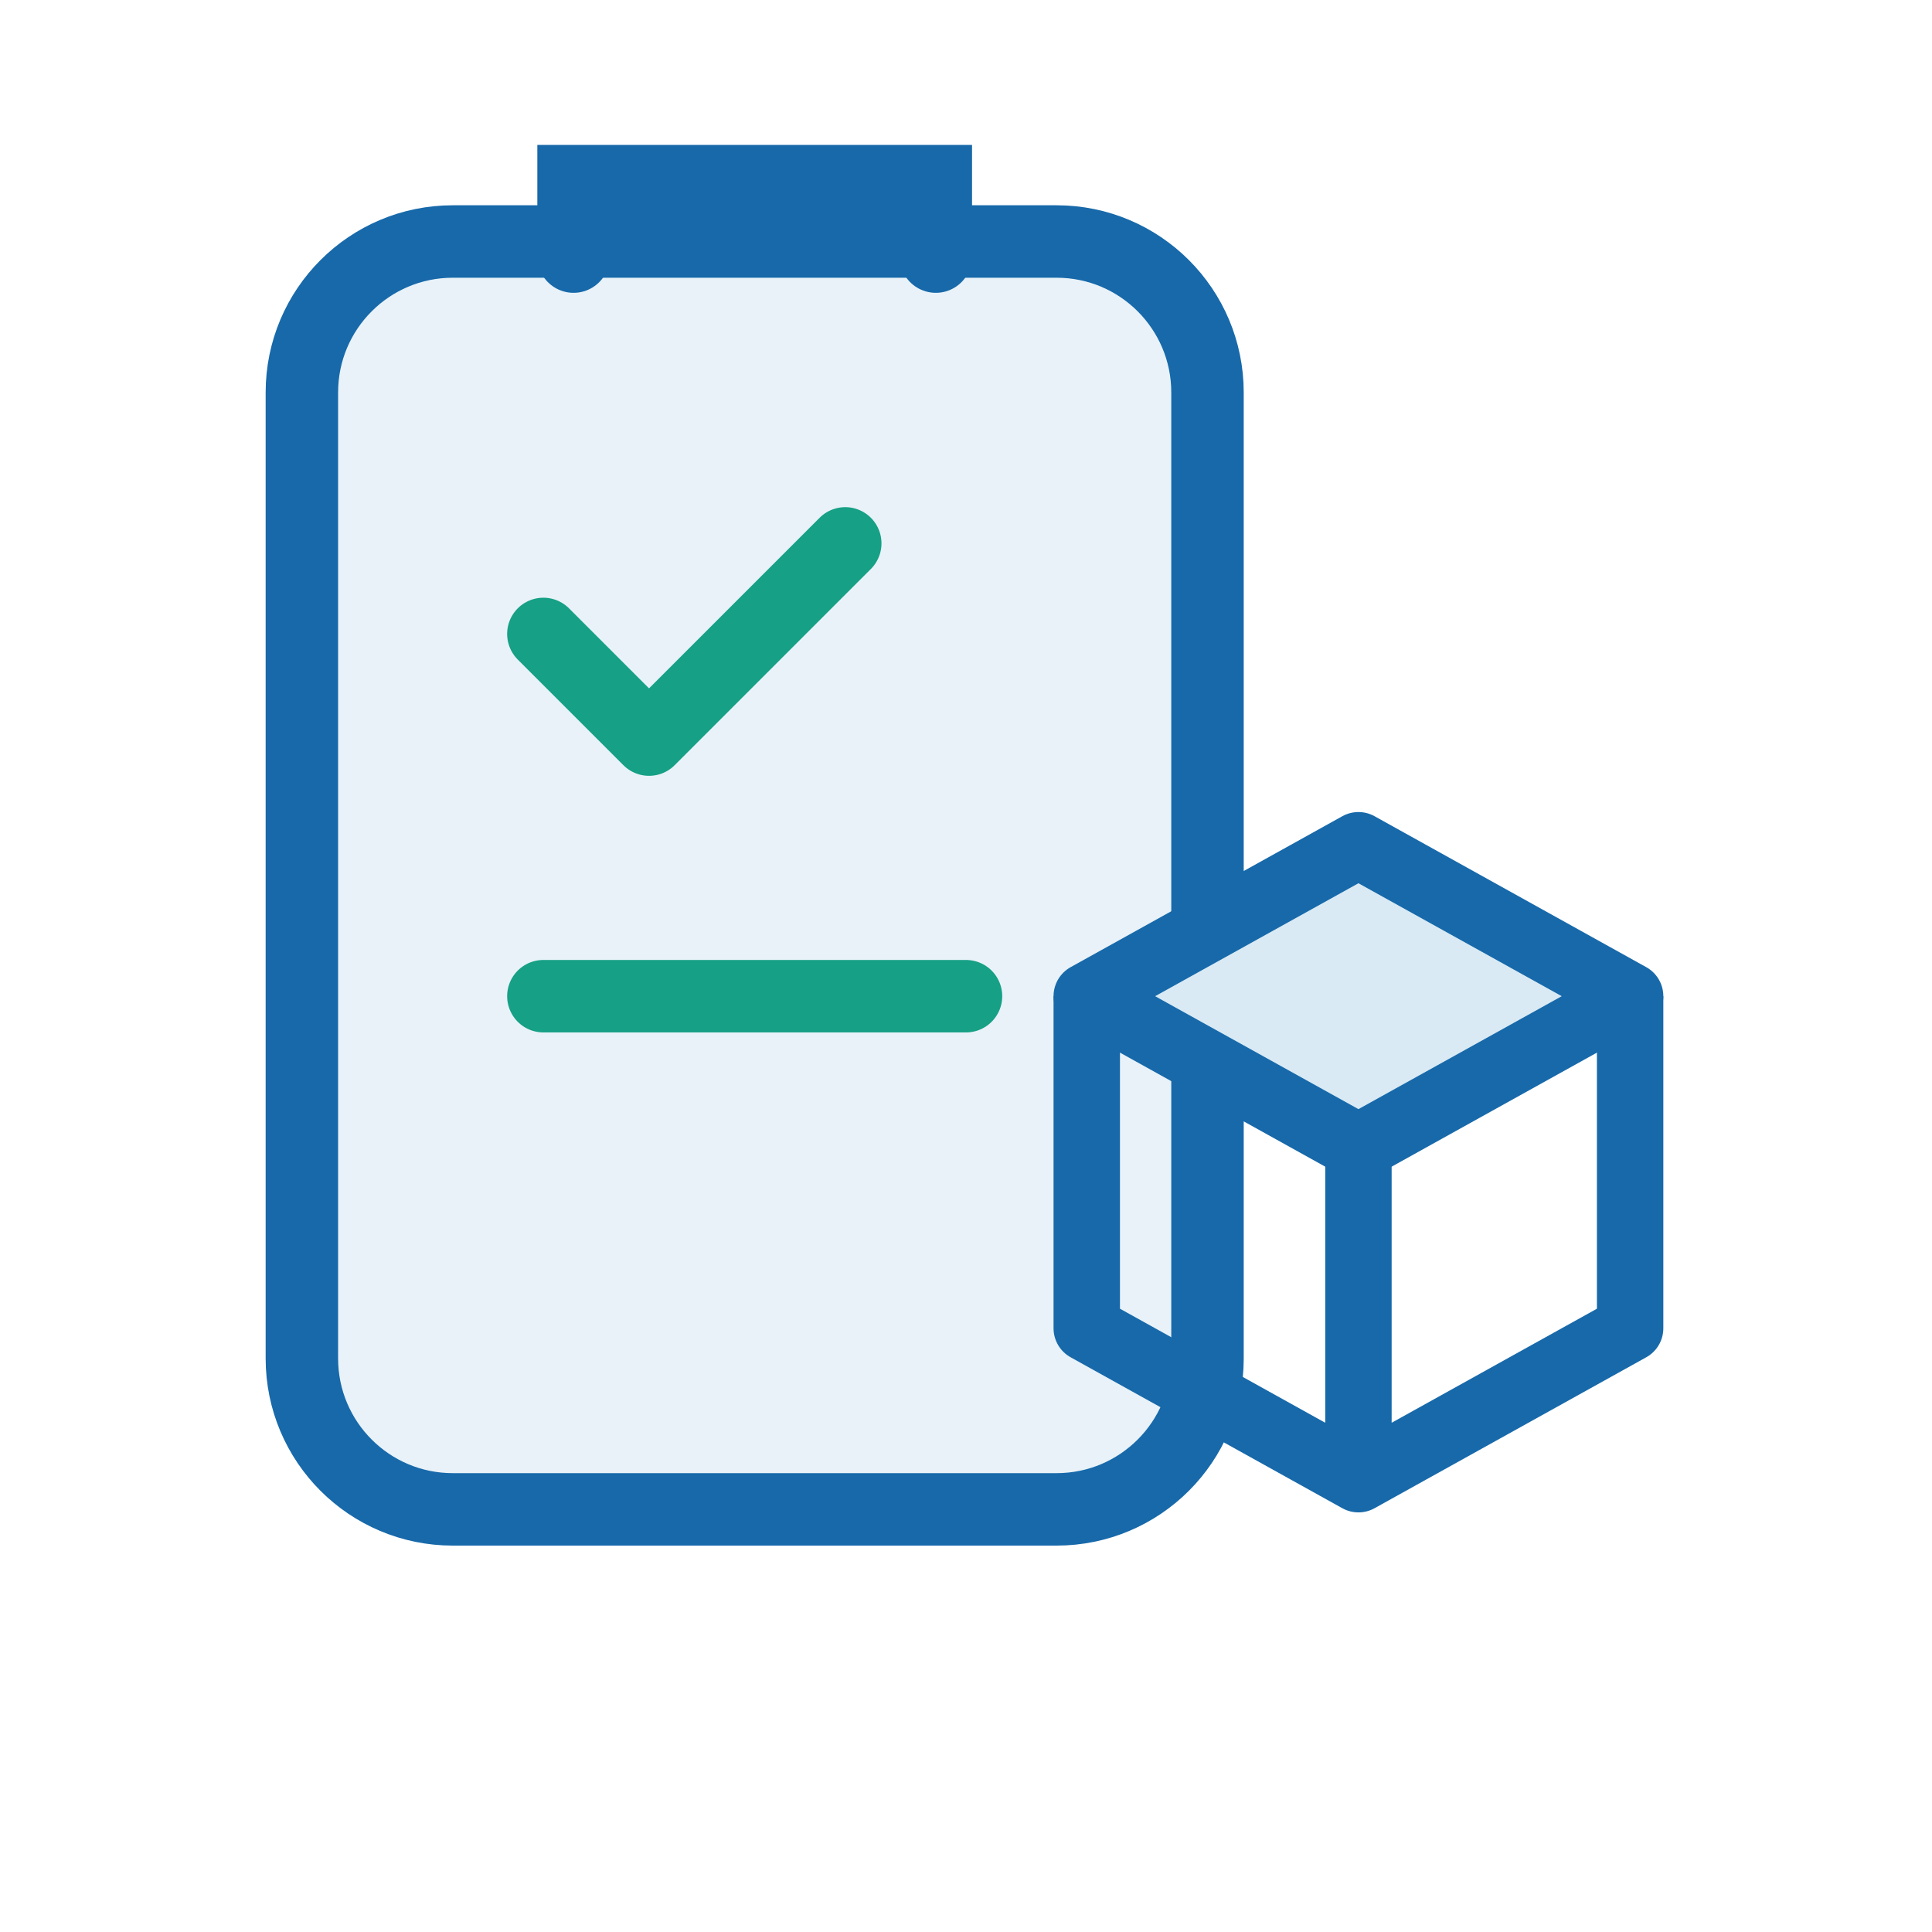
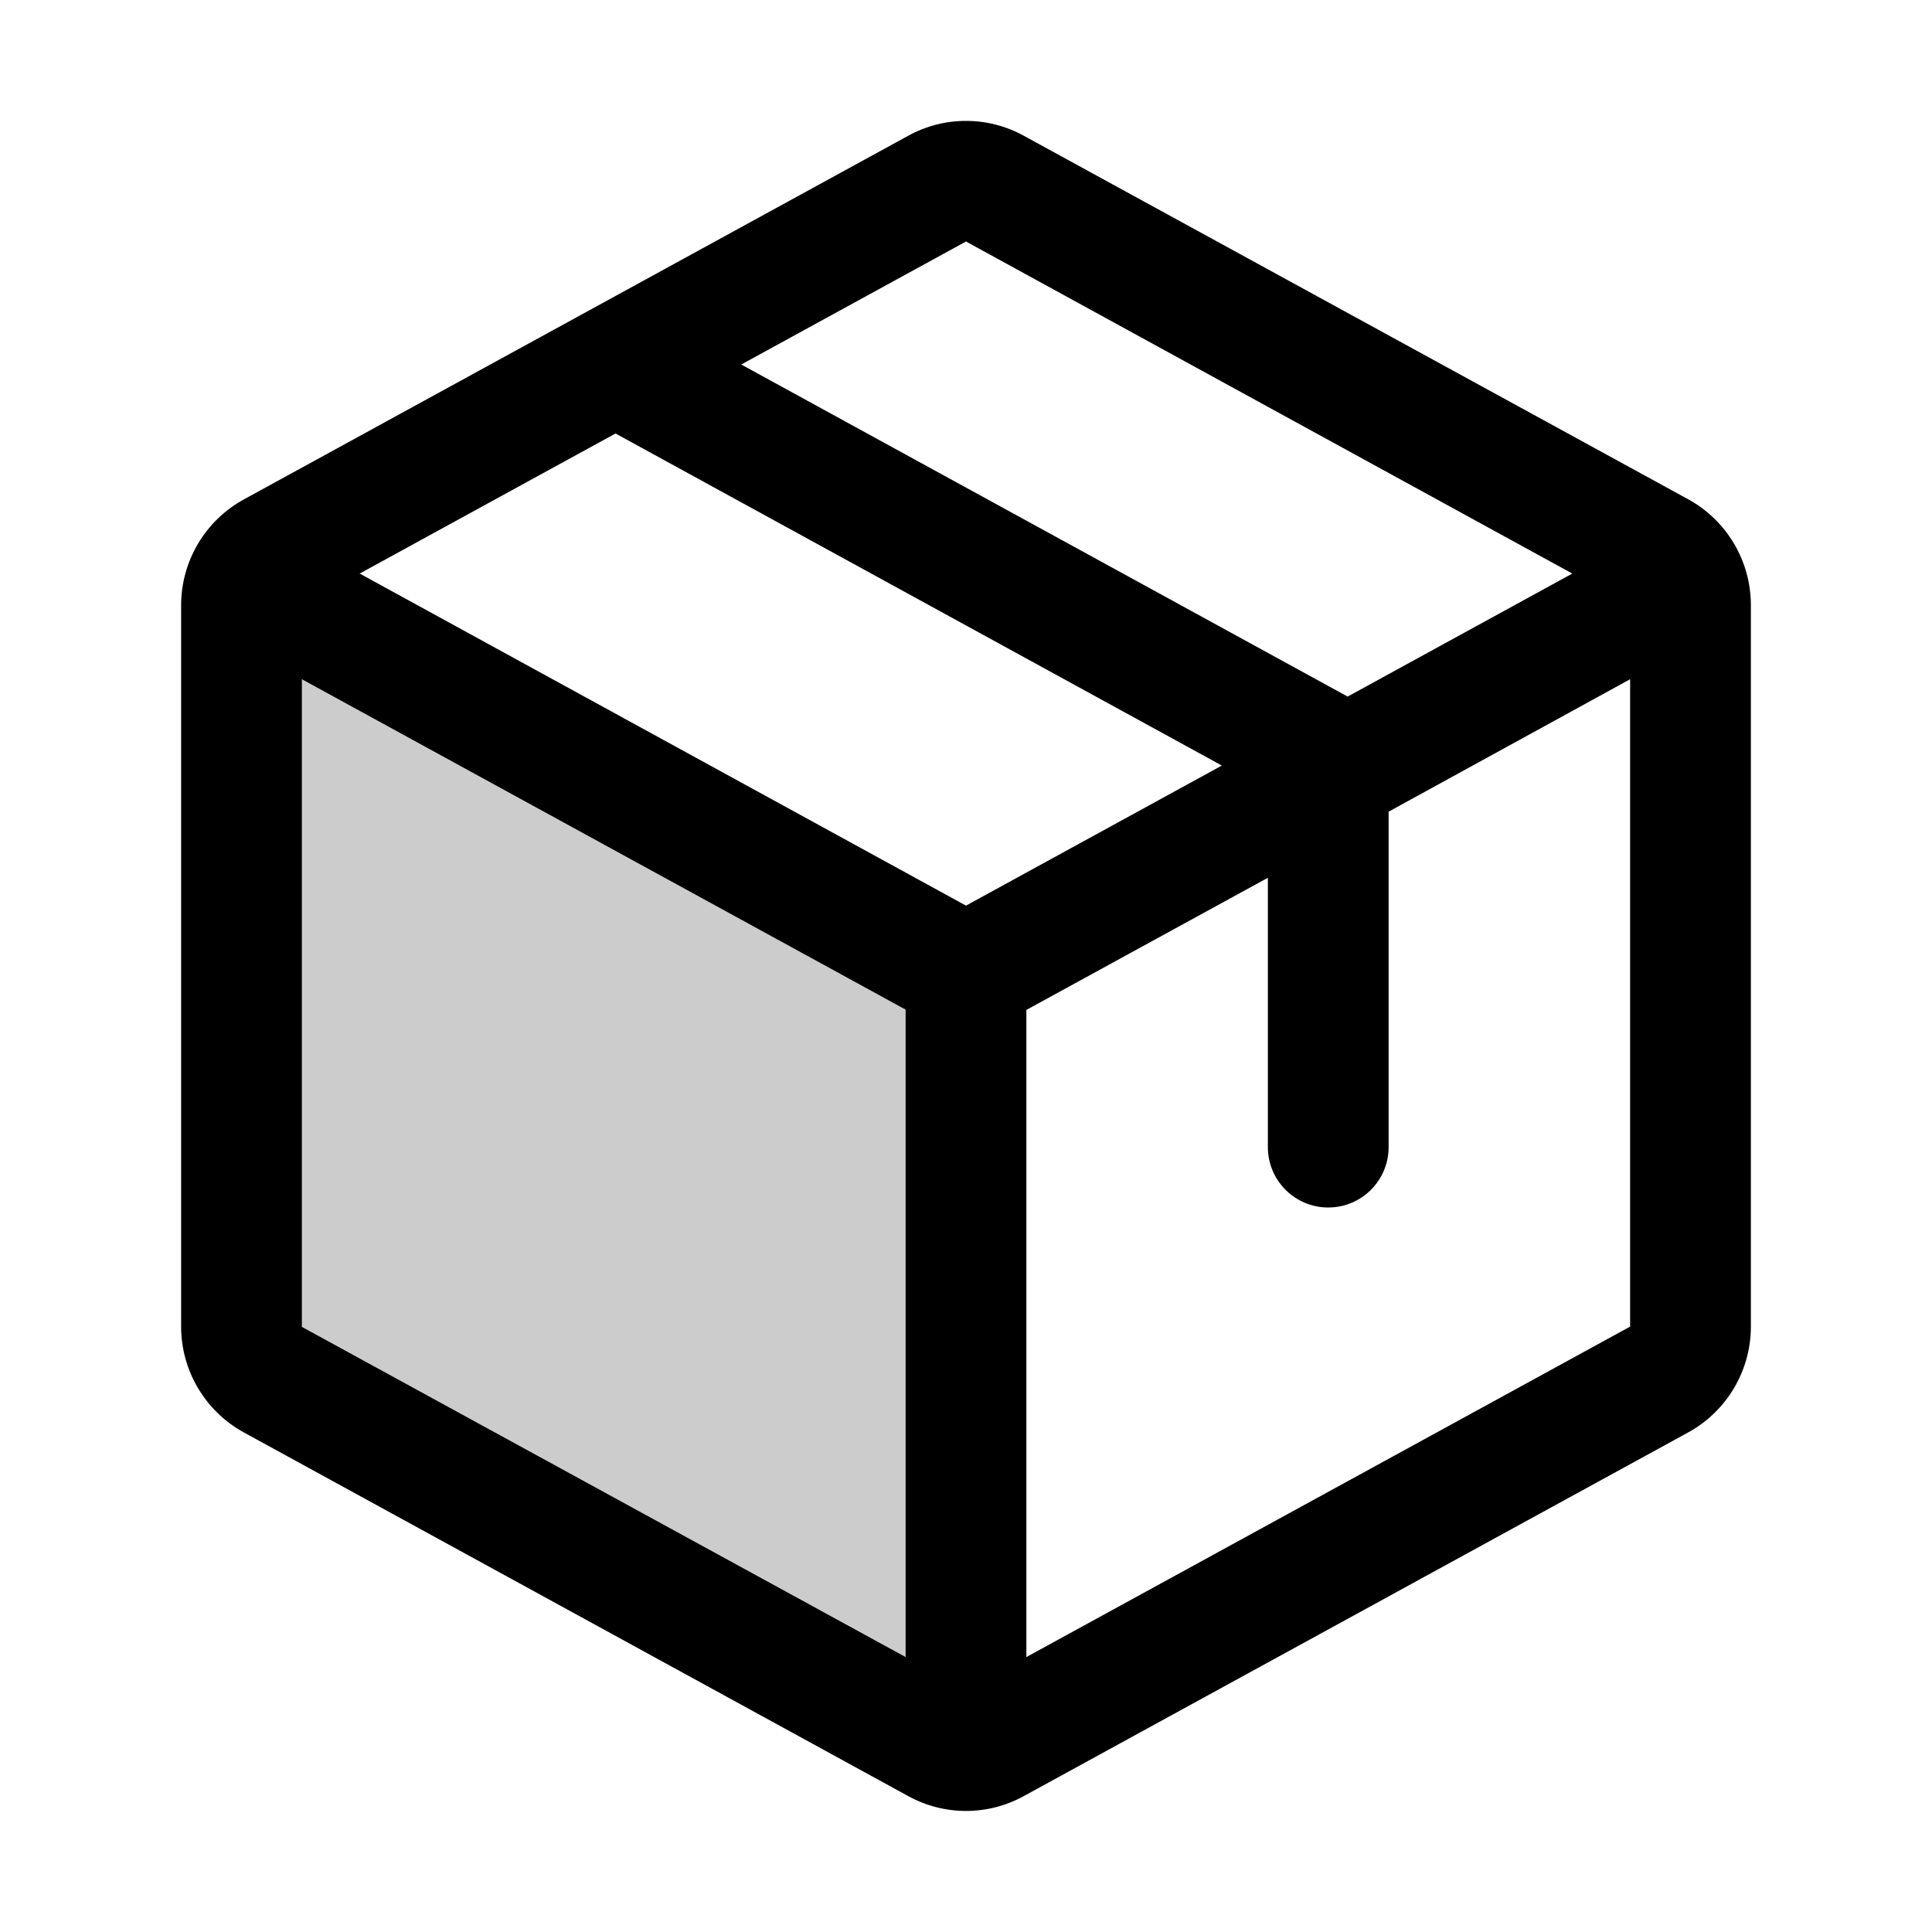
- <svg xmlns="http://www.w3.org/2000/svg" width="64" height="64" viewBox="0 0 64 64" fill="none">
-   <rect x="10" y="8" width="30" height="42" rx="5" fill="#E8F2F8" stroke="#1769AA" stroke-width="2.4" />
-   <path d="M19 8.5V6h12v2.5" stroke="#1769AA" stroke-width="2.4" stroke-linecap="round" />
-   <path d="m18 21 3.5 3.5L28 18M18 33h14" stroke="#16A085" stroke-width="2.4" stroke-linecap="round" stroke-linejoin="round" />
-   <path d="m36 33 9-5 9 5-9 5-9-5Z" fill="#D9EAF4" stroke="#1769AA" stroke-width="2.2" stroke-linejoin="round" />
-   <path d="M36 33v11l9 5 9-5V33M45 38v11" stroke="#1769AA" stroke-width="2.2" stroke-linejoin="round" />
+ <svg xmlns="http://www.w3.org/2000/svg" viewBox="0 0 256 256" fill="#000000">
+   <path d="M128,129.09V232a8,8,0,0,1-3.84-1l-88-48.18a8,8,0,0,1-4.16-7V80.18a8,8,0,0,1,.7-3.25Z" opacity="0.2" />
+   <path d="M223.68,66.15,135.68,18a15.88,15.88,0,0,0-15.36,0l-88,48.17a16,16,0,0,0-8.32,14v95.64a16,16,0,0,0,8.32,14l88,48.17a15.88,15.88,0,0,0,15.36,0l88-48.17a16,16,0,0,0,8.32-14V80.18A16,16,0,0,0,223.68,66.15ZM128,32l80.34,44-29.77,16.3-80.35-44ZM128,120,47.66,76l33.9-18.56,80.34,44ZM40,90l80,43.78v85.79L40,175.82Zm176,85.78h0l-80,43.79V133.82l32-17.51V152a8,8,0,0,0,16,0V107.55L216,90v85.77Z" />
</svg>
